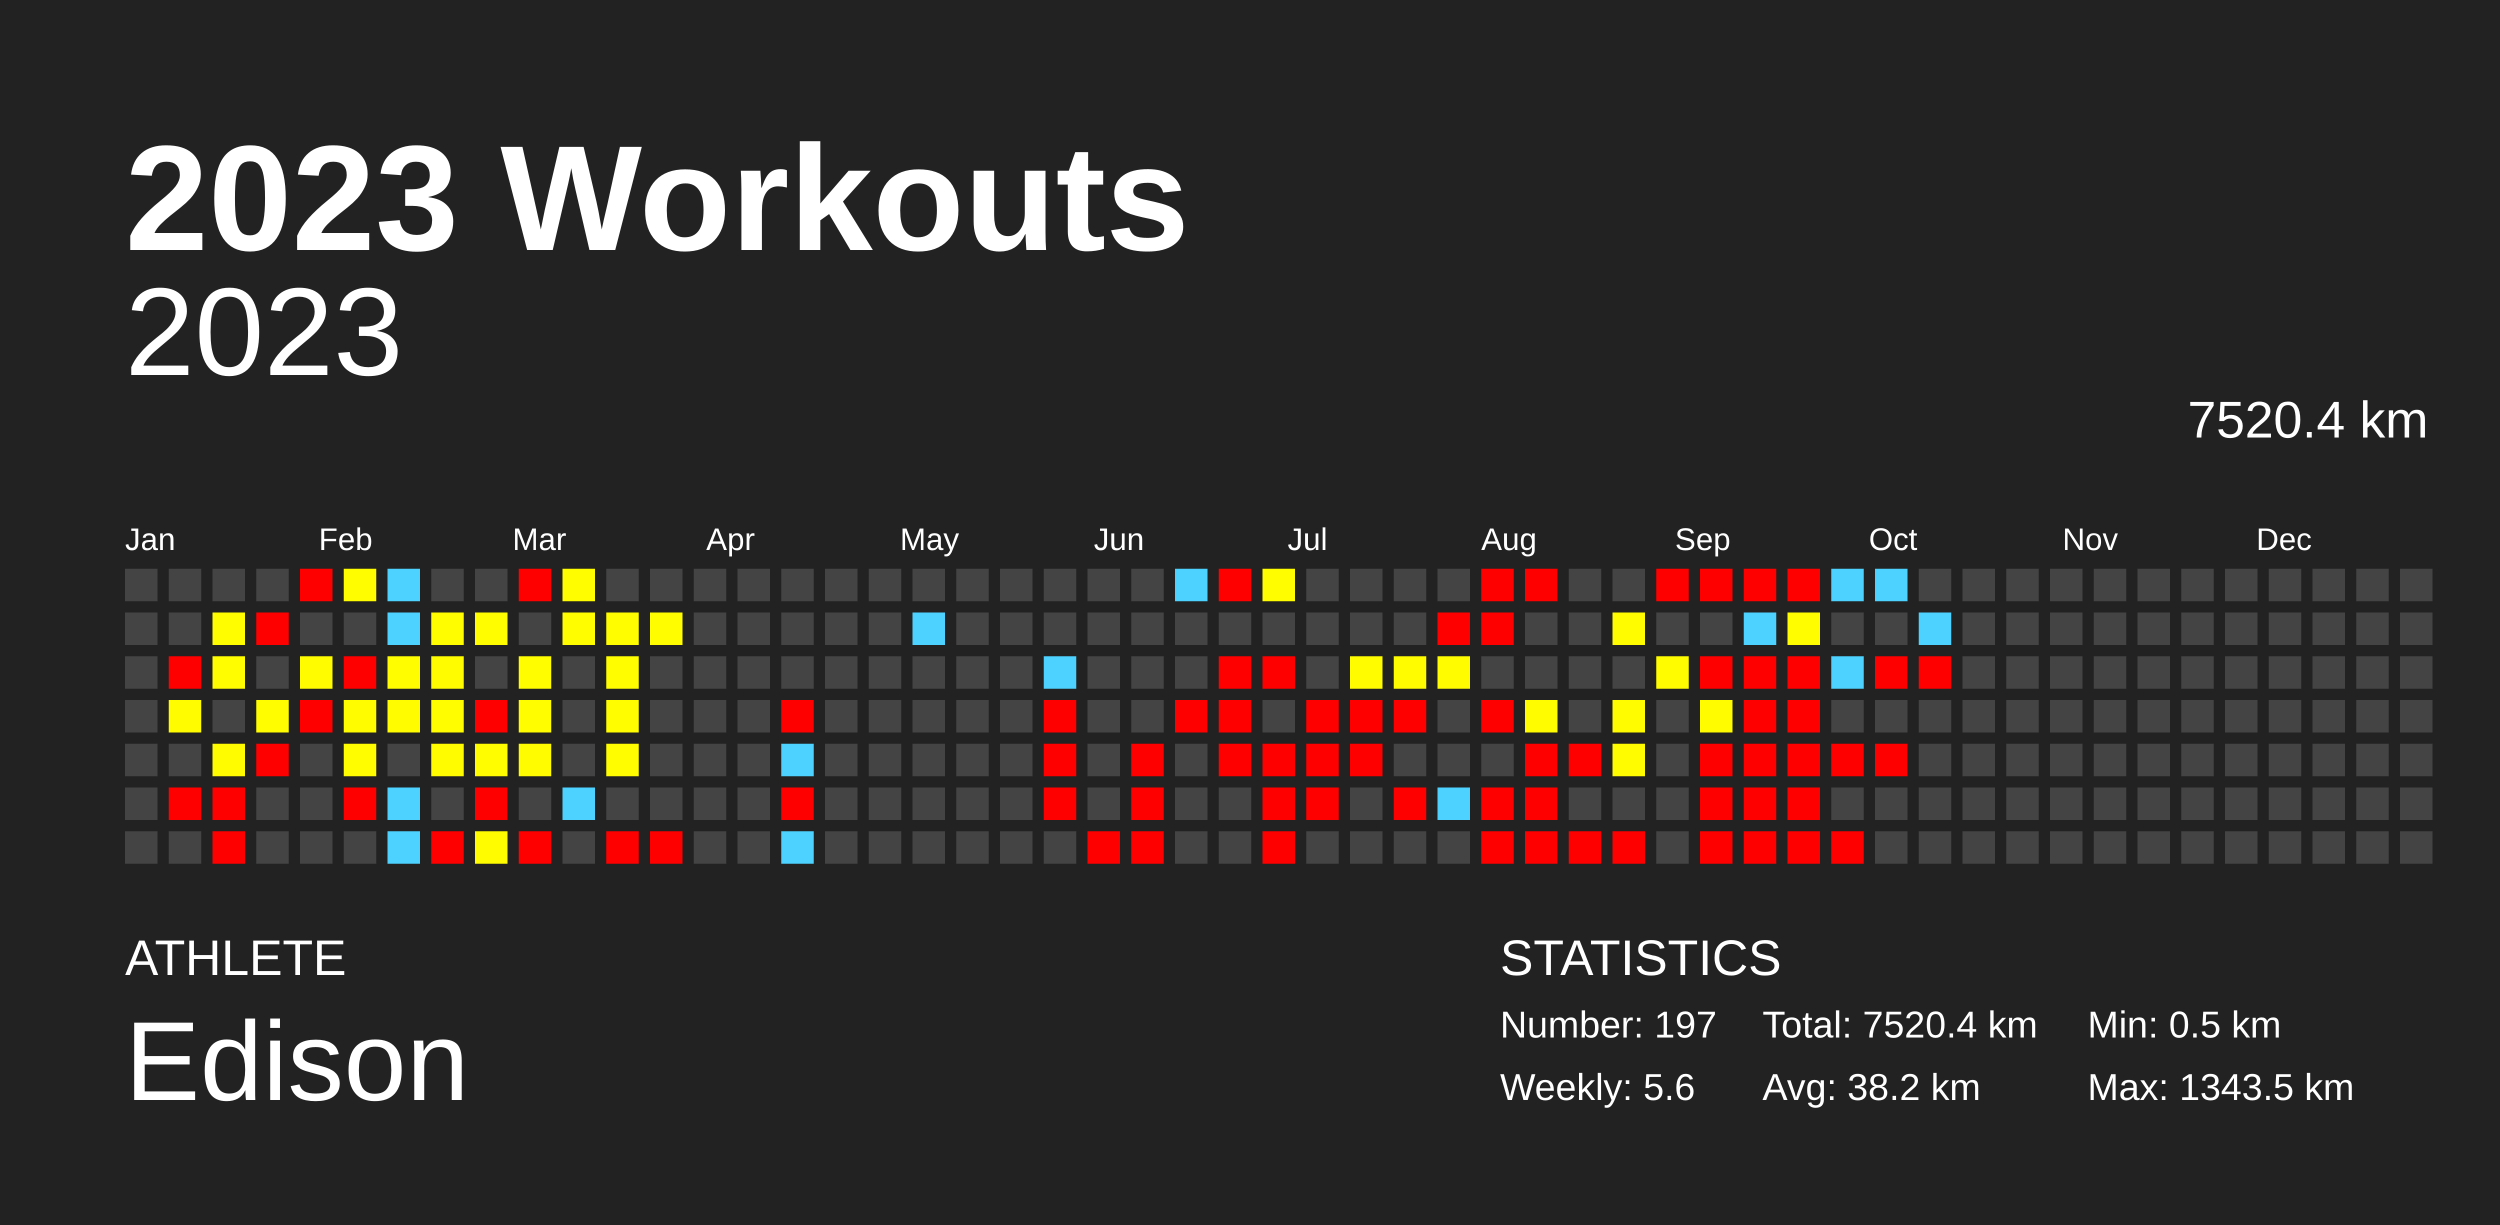
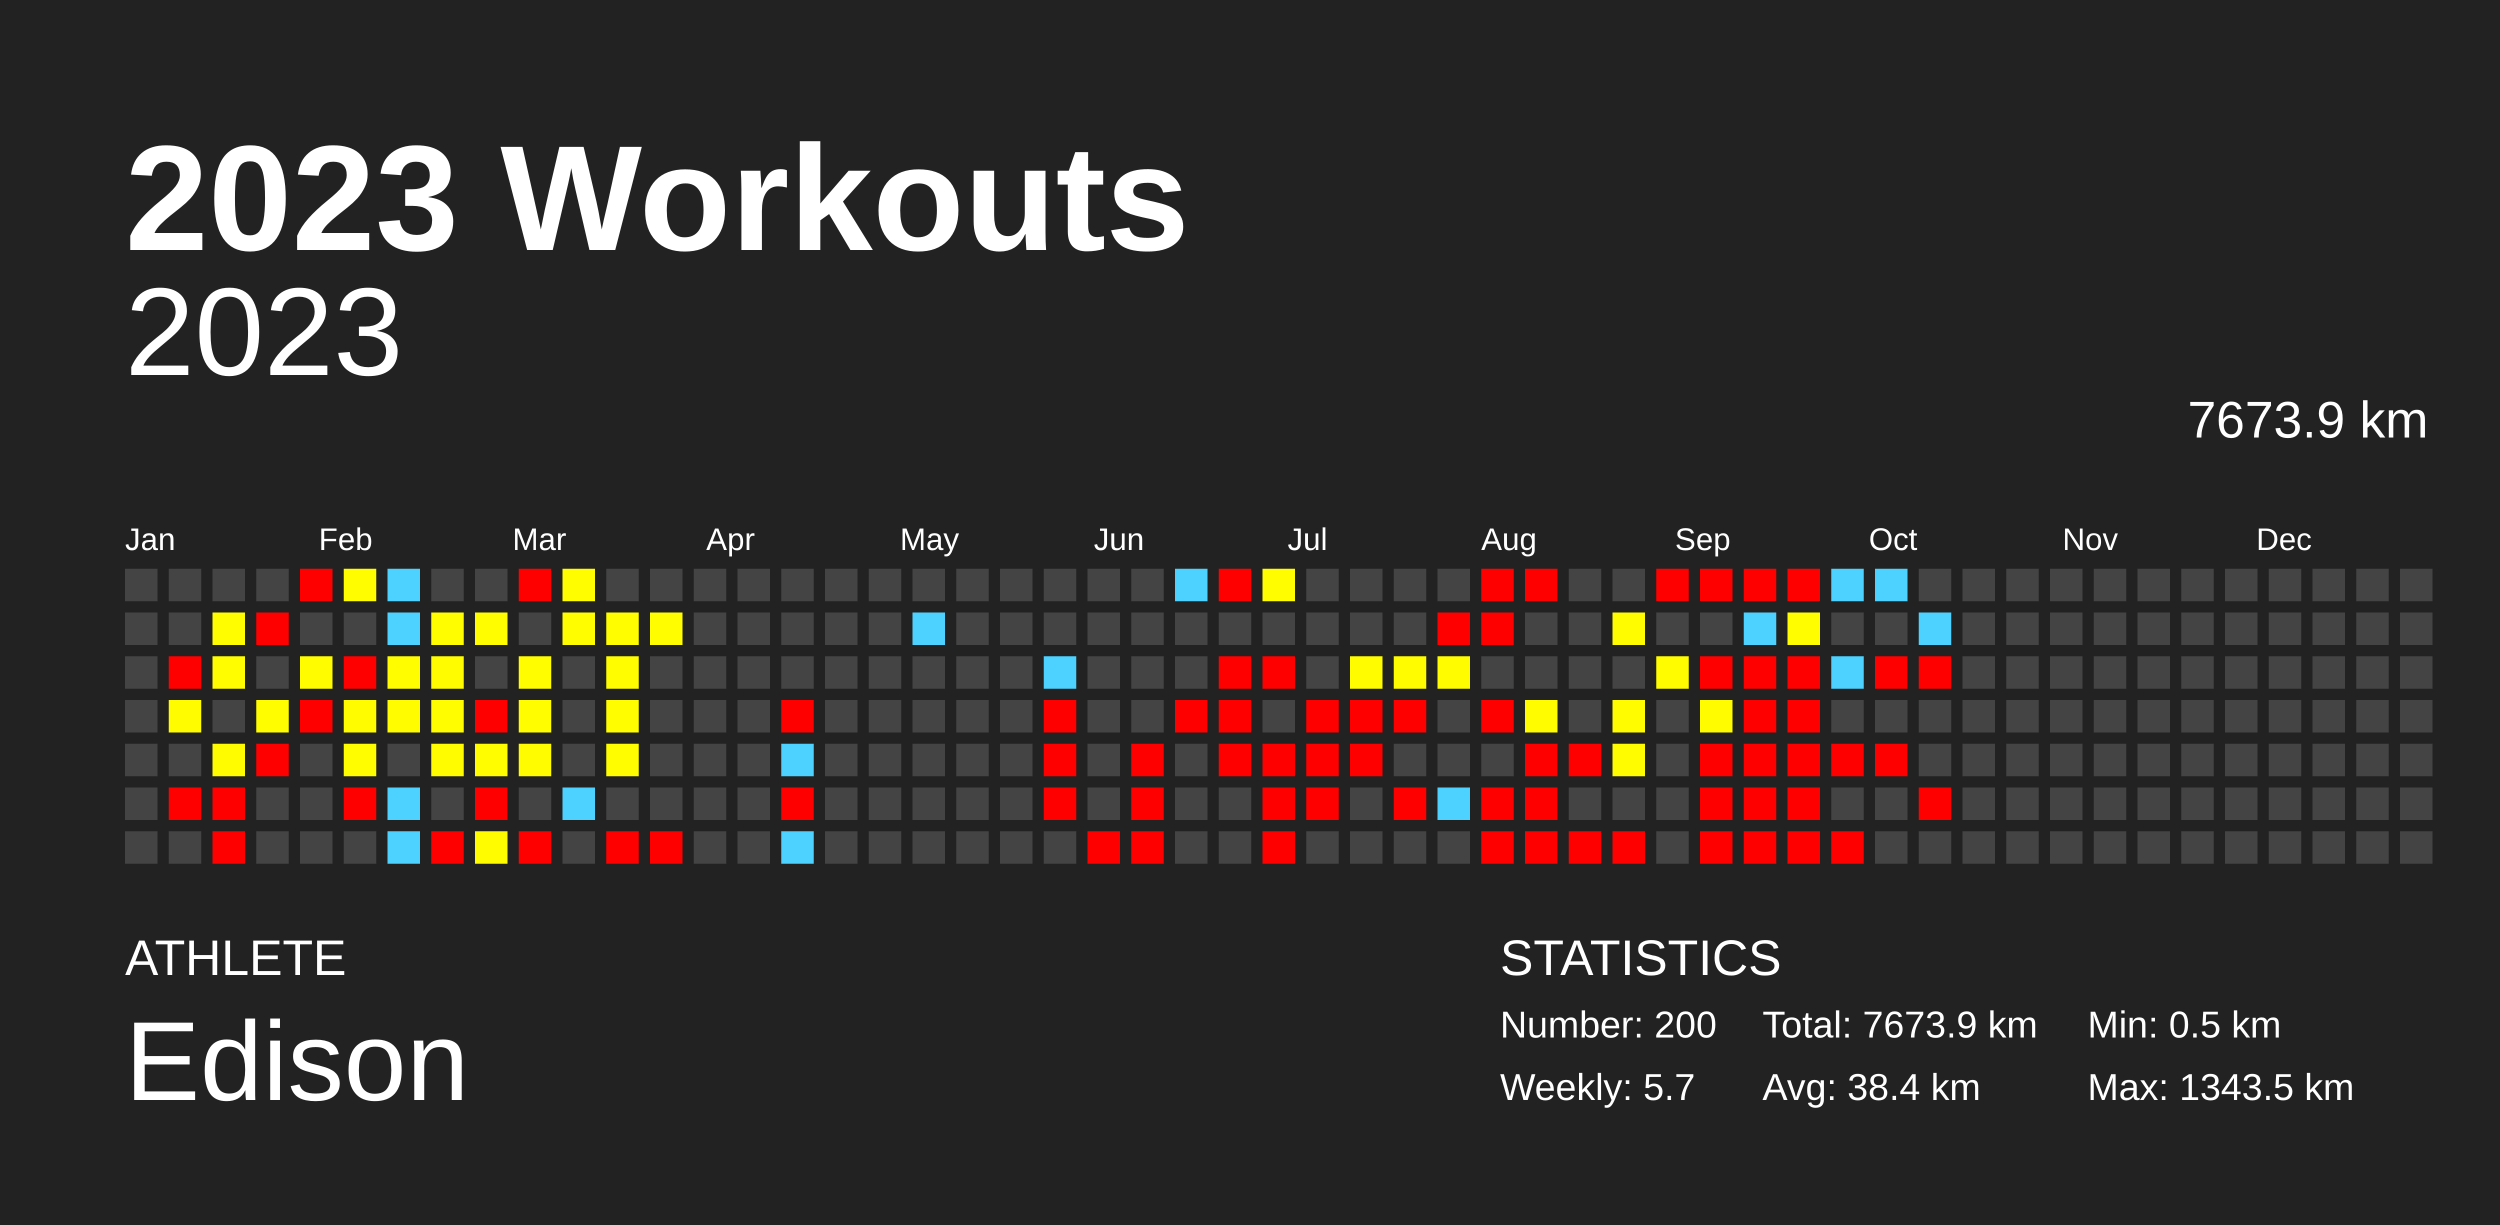
<svg xmlns="http://www.w3.org/2000/svg" baseProfile="full" height="98mm" version="1.1" viewBox="0,0,200,98" width="200mm">
  <defs />
  <rect fill="#222222" height="98" width="200" x="0" y="0" />
  <text fill="#FFFFFF" style="font-size:12px; font-family:Arial; font-weight:bold;" x="10" y="20">2023 Workouts</text>
  <text fill="#FFFFFF" style="font-size:4px; font-family:Arial" x="10" y="78">ATHLETE</text>
  <text fill="#FFFFFF" style="font-size:9px; font-family:Arial" x="10" y="88">Edison</text>
  <text fill="#FFFFFF" style="font-size:4px; font-family:Arial" x="120" y="78">STATISTICS</text>
-   <text fill="#FFFFFF" style="font-size:3px; font-family:Arial" x="120" y="83">Number: 197</text>
-   <text fill="#FFFFFF" style="font-size:3px; font-family:Arial" x="120" y="88">Weekly: 5.6</text>
-   <text fill="#FFFFFF" style="font-size:3px; font-family:Arial" x="141" y="83">Total: 7520.4 km</text>
-   <text fill="#FFFFFF" style="font-size:3px; font-family:Arial" x="141" y="88">Avg: 38.2 km</text>
+   <text fill="#FFFFFF" style="font-size:3px; font-family:Arial" x="120" y="83">Number: 200</text>
+   <text fill="#FFFFFF" style="font-size:3px; font-family:Arial" x="120" y="88">Weekly: 5.7</text>
+   <text fill="#FFFFFF" style="font-size:3px; font-family:Arial" x="141" y="83">Total: 7673.9 km</text>
+   <text fill="#FFFFFF" style="font-size:3px; font-family:Arial" x="141" y="88">Avg: 38.4 km</text>
  <text fill="#FFFFFF" style="font-size:3px; font-family:Arial" x="167" y="83">Min: 0.5 km</text>
  <text fill="#FFFFFF" style="font-size:3px; font-family:Arial" x="167" y="88">Max: 1343.5 km</text>
  <text alignment-baseline="hanging" fill="#FFFFFF" style="font-size:10.0px; font-family:Arial;" x="10" y="30">2023</text>
-   <text alignment-baseline="hanging" fill="#FFFFFF" style="font-size:4.125px; font-family:Arial;" x="175" y="35">7520.4 km</text>
+   <text alignment-baseline="hanging" fill="#FFFFFF" style="font-size:4.125px; font-family:Arial;" x="175" y="35">7673.9 km</text>
  <text fill="#FFFFFF" style="font-size:2.5px; font-family:Arial" x="10.0" y="44">Jan</text>
  <text fill="#FFFFFF" style="font-size:2.5px; font-family:Arial" x="25.5" y="44">Feb</text>
  <text fill="#FFFFFF" style="font-size:2.5px; font-family:Arial" x="41.0" y="44">Mar</text>
  <text fill="#FFFFFF" style="font-size:2.5px; font-family:Arial" x="56.5" y="44">Apr</text>
  <text fill="#FFFFFF" style="font-size:2.5px; font-family:Arial" x="72.0" y="44">May</text>
  <text fill="#FFFFFF" style="font-size:2.5px; font-family:Arial" x="87.5" y="44">Jun</text>
  <text fill="#FFFFFF" style="font-size:2.5px; font-family:Arial" x="103.0" y="44">Jul</text>
  <text fill="#FFFFFF" style="font-size:2.5px; font-family:Arial" x="118.5" y="44">Aug</text>
  <text fill="#FFFFFF" style="font-size:2.5px; font-family:Arial" x="134.0" y="44">Sep</text>
  <text fill="#FFFFFF" style="font-size:2.5px; font-family:Arial" x="149.5" y="44">Oct</text>
  <text fill="#FFFFFF" style="font-size:2.5px; font-family:Arial" x="165.0" y="44">Nov</text>
  <text fill="#FFFFFF" style="font-size:2.5px; font-family:Arial" x="180.5" y="44">Dec</text>
  <rect fill="#444444" height="2.6" width="2.6" x="10.0" y="45.5" />
  <rect fill="#444444" height="2.6" width="2.6" x="10.0" y="49.0" />
  <rect fill="#444444" height="2.6" width="2.6" x="10.0" y="52.5" />
  <rect fill="#444444" height="2.6" width="2.6" x="10.0" y="56.0" />
  <rect fill="#444444" height="2.6" width="2.6" x="10.0" y="59.5" />
  <rect fill="#444444" height="2.6" width="2.6" x="10.0" y="63.0" />
  <rect fill="#444444" height="2.6" width="2.6" x="10.0" y="66.5" />
  <rect fill="#444444" height="2.6" width="2.6" x="13.5" y="45.5" />
  <rect fill="#444444" height="2.6" width="2.6" x="13.5" y="49.0" />
  <rect fill="red" height="2.6" width="2.6" x="13.5" y="52.5" />
  <rect fill="#fffc00" height="2.6" width="2.6" x="13.5" y="56.0" />
  <rect fill="#444444" height="2.6" width="2.6" x="13.5" y="59.5" />
  <rect fill="red" height="2.6" width="2.6" x="13.5" y="63.0" />
  <rect fill="#444444" height="2.6" width="2.6" x="13.5" y="66.5" />
  <rect fill="#444444" height="2.6" width="2.6" x="17.0" y="45.5" />
  <rect fill="#fffd00" height="2.6" width="2.6" x="17.0" y="49.0" />
  <rect fill="#fffd00" height="2.6" width="2.6" x="17.0" y="52.5" />
  <rect fill="#444444" height="2.6" width="2.6" x="17.0" y="56.0" />
  <rect fill="#fffc00" height="2.6" width="2.6" x="17.0" y="59.5" />
  <rect fill="red" height="2.6" width="2.6" x="17.0" y="63.0" />
  <rect fill="red" height="2.6" width="2.6" x="17.0" y="66.5" />
  <rect fill="#444444" height="2.6" width="2.6" x="20.5" y="45.5" />
  <rect fill="red" height="2.6" width="2.6" x="20.5" y="49.0" />
  <rect fill="#444444" height="2.6" width="2.6" x="20.5" y="52.5" />
  <rect fill="#fffd00" height="2.6" width="2.6" x="20.5" y="56.0" />
  <rect fill="red" height="2.6" width="2.6" x="20.5" y="59.5" />
  <rect fill="#444444" height="2.6" width="2.6" x="20.5" y="63.0" />
  <rect fill="#444444" height="2.6" width="2.6" x="20.5" y="66.5" />
  <rect fill="red" height="2.6" width="2.6" x="24.0" y="45.5" />
  <rect fill="#444444" height="2.6" width="2.6" x="24.0" y="49.0" />
  <rect fill="#fffc00" height="2.6" width="2.6" x="24.0" y="52.5" />
  <rect fill="red" height="2.6" width="2.6" x="24.0" y="56.0" />
  <rect fill="#444444" height="2.6" width="2.6" x="24.0" y="59.5" />
  <rect fill="#444444" height="2.6" width="2.6" x="24.0" y="63.0" />
  <rect fill="#444444" height="2.6" width="2.6" x="24.0" y="66.5" />
  <rect fill="#fffd00" height="2.6" width="2.6" x="27.5" y="45.5" />
  <rect fill="#444444" height="2.6" width="2.6" x="27.5" y="49.0" />
  <rect fill="red" height="2.6" width="2.6" x="27.5" y="52.5" />
  <rect fill="#fffc00" height="2.6" width="2.6" x="27.5" y="56.0" />
  <rect fill="#fffd00" height="2.6" width="2.6" x="27.5" y="59.5" />
  <rect fill="red" height="2.6" width="2.6" x="27.5" y="63.0" />
  <rect fill="#444444" height="2.6" width="2.6" x="27.5" y="66.5" />
  <rect fill="#4dd2ff" height="2.6" width="2.6" x="31.0" y="45.5" />
  <rect fill="#4dd2ff" height="2.6" width="2.6" x="31.0" y="49.0" />
  <rect fill="#fffd00" height="2.6" width="2.6" x="31.0" y="52.5" />
  <rect fill="#fffc00" height="2.6" width="2.6" x="31.0" y="56.0" />
  <rect fill="#444444" height="2.6" width="2.6" x="31.0" y="59.5" />
  <rect fill="#4dd2ff" height="2.6" width="2.6" x="31.0" y="63.0" />
  <rect fill="#4dd2ff" height="2.6" width="2.6" x="31.0" y="66.5" />
  <rect fill="#444444" height="2.6" width="2.6" x="34.5" y="45.5" />
  <rect fill="#fffd00" height="2.6" width="2.6" x="34.5" y="49.0" />
  <rect fill="#fffc00" height="2.6" width="2.6" x="34.5" y="52.5" />
  <rect fill="#fffd00" height="2.6" width="2.6" x="34.5" y="56.0" />
  <rect fill="#fffc00" height="2.6" width="2.6" x="34.5" y="59.5" />
  <rect fill="#444444" height="2.6" width="2.6" x="34.5" y="63.0" />
  <rect fill="red" height="2.6" width="2.6" x="34.5" y="66.5" />
  <rect fill="#444444" height="2.6" width="2.6" x="38.0" y="45.5" />
  <rect fill="#fffd00" height="2.6" width="2.6" x="38.0" y="49.0" />
  <rect fill="#444444" height="2.6" width="2.6" x="38.0" y="52.5" />
  <rect fill="red" height="2.6" width="2.6" x="38.0" y="56.0" />
  <rect fill="#fffd00" height="2.6" width="2.6" x="38.0" y="59.5" />
  <rect fill="red" height="2.6" width="2.6" x="38.0" y="63.0" />
  <rect fill="#fffc00" height="2.6" width="2.6" x="38.0" y="66.5" />
  <rect fill="red" height="2.6" width="2.6" x="41.5" y="45.5" />
  <rect fill="#444444" height="2.6" width="2.6" x="41.5" y="49.0" />
  <rect fill="#fffd00" height="2.6" width="2.6" x="41.5" y="52.5" />
  <rect fill="#fffd00" height="2.6" width="2.6" x="41.5" y="56.0" />
  <rect fill="#fffc00" height="2.6" width="2.6" x="41.5" y="59.5" />
  <rect fill="#444444" height="2.6" width="2.6" x="41.5" y="63.0" />
  <rect fill="red" height="2.6" width="2.6" x="41.5" y="66.5" />
  <rect fill="#fffd00" height="2.6" width="2.6" x="45.0" y="45.5" />
  <rect fill="#fffd00" height="2.6" width="2.6" x="45.0" y="49.0" />
  <rect fill="#444444" height="2.6" width="2.6" x="45.0" y="52.5" />
  <rect fill="#444444" height="2.6" width="2.6" x="45.0" y="56.0" />
  <rect fill="#444444" height="2.6" width="2.6" x="45.0" y="59.5" />
  <rect fill="#4dd2ff" height="2.6" width="2.6" x="45.0" y="63.0" />
  <rect fill="#444444" height="2.6" width="2.6" x="45.0" y="66.5" />
  <rect fill="#444444" height="2.6" width="2.6" x="48.5" y="45.5" />
  <rect fill="#fffd00" height="2.6" width="2.6" x="48.5" y="49.0" />
  <rect fill="#fffd00" height="2.6" width="2.6" x="48.5" y="52.5" />
  <rect fill="#fffd00" height="2.6" width="2.6" x="48.5" y="56.0" />
  <rect fill="#fffd00" height="2.6" width="2.6" x="48.5" y="59.5" />
  <rect fill="#444444" height="2.6" width="2.6" x="48.5" y="63.0" />
  <rect fill="red" height="2.6" width="2.6" x="48.5" y="66.5" />
  <rect fill="#444444" height="2.6" width="2.6" x="52.0" y="45.5" />
  <rect fill="#fffd00" height="2.6" width="2.6" x="52.0" y="49.0" />
  <rect fill="#444444" height="2.6" width="2.6" x="52.0" y="52.5" />
  <rect fill="#444444" height="2.6" width="2.6" x="52.0" y="56.0" />
  <rect fill="#444444" height="2.6" width="2.6" x="52.0" y="59.5" />
  <rect fill="#444444" height="2.6" width="2.6" x="52.0" y="63.0" />
  <rect fill="red" height="2.6" width="2.6" x="52.0" y="66.5" />
  <rect fill="#444444" height="2.6" width="2.6" x="55.5" y="45.5" />
  <rect fill="#444444" height="2.6" width="2.6" x="55.5" y="49.0" />
  <rect fill="#444444" height="2.6" width="2.6" x="55.5" y="52.5" />
  <rect fill="#444444" height="2.6" width="2.6" x="55.5" y="56.0" />
  <rect fill="#444444" height="2.6" width="2.6" x="55.5" y="59.5" />
  <rect fill="#444444" height="2.6" width="2.6" x="55.5" y="63.0" />
  <rect fill="#444444" height="2.6" width="2.6" x="55.5" y="66.5" />
  <rect fill="#444444" height="2.6" width="2.6" x="59.0" y="45.5" />
  <rect fill="#444444" height="2.6" width="2.6" x="59.0" y="49.0" />
  <rect fill="#444444" height="2.6" width="2.6" x="59.0" y="52.5" />
  <rect fill="#444444" height="2.6" width="2.6" x="59.0" y="56.0" />
  <rect fill="#444444" height="2.6" width="2.6" x="59.0" y="59.5" />
  <rect fill="#444444" height="2.6" width="2.6" x="59.0" y="63.0" />
  <rect fill="#444444" height="2.6" width="2.6" x="59.0" y="66.5" />
  <rect fill="#444444" height="2.6" width="2.6" x="62.5" y="45.5" />
  <rect fill="#444444" height="2.6" width="2.6" x="62.5" y="49.0" />
  <rect fill="#444444" height="2.6" width="2.6" x="62.5" y="52.5" />
  <rect fill="red" height="2.6" width="2.6" x="62.5" y="56.0" />
  <rect fill="#4dd2ff" height="2.6" width="2.6" x="62.5" y="59.5" />
  <rect fill="red" height="2.6" width="2.6" x="62.5" y="63.0" />
  <rect fill="#4dd2ff" height="2.6" width="2.6" x="62.5" y="66.5" />
  <rect fill="#444444" height="2.6" width="2.6" x="66.0" y="45.5" />
  <rect fill="#444444" height="2.6" width="2.6" x="66.0" y="49.0" />
  <rect fill="#444444" height="2.6" width="2.6" x="66.0" y="52.5" />
  <rect fill="#444444" height="2.6" width="2.6" x="66.0" y="56.0" />
  <rect fill="#444444" height="2.6" width="2.6" x="66.0" y="59.5" />
  <rect fill="#444444" height="2.6" width="2.6" x="66.0" y="63.0" />
  <rect fill="#444444" height="2.6" width="2.6" x="66.0" y="66.5" />
  <rect fill="#444444" height="2.6" width="2.6" x="69.5" y="45.5" />
  <rect fill="#444444" height="2.6" width="2.6" x="69.5" y="49.0" />
  <rect fill="#444444" height="2.6" width="2.6" x="69.5" y="52.5" />
  <rect fill="#444444" height="2.6" width="2.6" x="69.5" y="56.0" />
  <rect fill="#444444" height="2.6" width="2.6" x="69.5" y="59.5" />
  <rect fill="#444444" height="2.6" width="2.6" x="69.5" y="63.0" />
  <rect fill="#444444" height="2.6" width="2.6" x="69.5" y="66.5" />
  <rect fill="#444444" height="2.6" width="2.6" x="73.0" y="45.5" />
  <rect fill="#4dd2ff" height="2.6" width="2.6" x="73.0" y="49.0" />
  <rect fill="#444444" height="2.6" width="2.6" x="73.0" y="52.5" />
  <rect fill="#444444" height="2.6" width="2.6" x="73.0" y="56.0" />
  <rect fill="#444444" height="2.6" width="2.6" x="73.0" y="59.5" />
  <rect fill="#444444" height="2.6" width="2.6" x="73.0" y="63.0" />
  <rect fill="#444444" height="2.6" width="2.6" x="73.0" y="66.5" />
  <rect fill="#444444" height="2.6" width="2.6" x="76.5" y="45.5" />
  <rect fill="#444444" height="2.6" width="2.6" x="76.5" y="49.0" />
  <rect fill="#444444" height="2.6" width="2.6" x="76.5" y="52.5" />
  <rect fill="#444444" height="2.6" width="2.6" x="76.5" y="56.0" />
  <rect fill="#444444" height="2.6" width="2.6" x="76.5" y="59.5" />
  <rect fill="#444444" height="2.6" width="2.6" x="76.5" y="63.0" />
  <rect fill="#444444" height="2.6" width="2.6" x="76.5" y="66.5" />
  <rect fill="#444444" height="2.6" width="2.6" x="80.0" y="45.5" />
  <rect fill="#444444" height="2.6" width="2.6" x="80.0" y="49.0" />
  <rect fill="#444444" height="2.6" width="2.6" x="80.0" y="52.5" />
  <rect fill="#444444" height="2.6" width="2.6" x="80.0" y="56.0" />
  <rect fill="#444444" height="2.6" width="2.6" x="80.0" y="59.5" />
  <rect fill="#444444" height="2.6" width="2.6" x="80.0" y="63.0" />
  <rect fill="#444444" height="2.6" width="2.6" x="80.0" y="66.5" />
  <rect fill="#444444" height="2.6" width="2.6" x="83.5" y="45.5" />
  <rect fill="#444444" height="2.6" width="2.6" x="83.5" y="49.0" />
  <rect fill="#4dd2ff" height="2.6" width="2.6" x="83.5" y="52.5" />
  <rect fill="red" height="2.6" width="2.6" x="83.5" y="56.0" />
  <rect fill="red" height="2.6" width="2.6" x="83.5" y="59.5" />
  <rect fill="red" height="2.6" width="2.6" x="83.5" y="63.0" />
  <rect fill="#444444" height="2.6" width="2.6" x="83.5" y="66.5" />
  <rect fill="#444444" height="2.6" width="2.6" x="87.0" y="45.5" />
  <rect fill="#444444" height="2.6" width="2.6" x="87.0" y="49.0" />
  <rect fill="#444444" height="2.6" width="2.6" x="87.0" y="52.5" />
  <rect fill="#444444" height="2.6" width="2.6" x="87.0" y="56.0" />
  <rect fill="#444444" height="2.6" width="2.6" x="87.0" y="59.5" />
  <rect fill="#444444" height="2.6" width="2.6" x="87.0" y="63.0" />
  <rect fill="red" height="2.6" width="2.6" x="87.0" y="66.5" />
  <rect fill="#444444" height="2.6" width="2.6" x="90.5" y="45.5" />
  <rect fill="#444444" height="2.6" width="2.6" x="90.5" y="49.0" />
  <rect fill="#444444" height="2.6" width="2.6" x="90.5" y="52.5" />
  <rect fill="#444444" height="2.6" width="2.6" x="90.5" y="56.0" />
  <rect fill="red" height="2.6" width="2.6" x="90.5" y="59.5" />
  <rect fill="red" height="2.6" width="2.6" x="90.5" y="63.0" />
  <rect fill="red" height="2.6" width="2.6" x="90.5" y="66.5" />
  <rect fill="#4dd2ff" height="2.6" width="2.6" x="94.0" y="45.5" />
  <rect fill="#444444" height="2.6" width="2.6" x="94.0" y="49.0" />
  <rect fill="#444444" height="2.6" width="2.6" x="94.0" y="52.5" />
  <rect fill="red" height="2.6" width="2.6" x="94.0" y="56.0" />
  <rect fill="#444444" height="2.6" width="2.6" x="94.0" y="59.5" />
  <rect fill="#444444" height="2.6" width="2.6" x="94.0" y="63.0" />
  <rect fill="#444444" height="2.6" width="2.6" x="94.0" y="66.5" />
  <rect fill="red" height="2.6" width="2.6" x="97.5" y="45.5" />
  <rect fill="#444444" height="2.6" width="2.6" x="97.5" y="49.0" />
  <rect fill="red" height="2.6" width="2.6" x="97.5" y="52.5" />
  <rect fill="red" height="2.6" width="2.6" x="97.5" y="56.0" />
  <rect fill="red" height="2.6" width="2.6" x="97.5" y="59.5" />
  <rect fill="#444444" height="2.6" width="2.6" x="97.5" y="63.0" />
  <rect fill="#444444" height="2.6" width="2.6" x="97.5" y="66.5" />
  <rect fill="#fffd00" height="2.6" width="2.6" x="101.0" y="45.5" />
  <rect fill="#444444" height="2.6" width="2.6" x="101.0" y="49.0" />
  <rect fill="red" height="2.6" width="2.6" x="101.0" y="52.5" />
  <rect fill="#444444" height="2.6" width="2.6" x="101.0" y="56.0" />
  <rect fill="red" height="2.6" width="2.6" x="101.0" y="59.5" />
  <rect fill="red" height="2.6" width="2.6" x="101.0" y="63.0" />
  <rect fill="red" height="2.6" width="2.6" x="101.0" y="66.5" />
  <rect fill="#444444" height="2.6" width="2.6" x="104.5" y="45.5" />
  <rect fill="#444444" height="2.6" width="2.6" x="104.5" y="49.0" />
  <rect fill="#444444" height="2.6" width="2.6" x="104.5" y="52.5" />
  <rect fill="red" height="2.6" width="2.6" x="104.5" y="56.0" />
  <rect fill="red" height="2.6" width="2.6" x="104.5" y="59.5" />
  <rect fill="red" height="2.6" width="2.6" x="104.5" y="63.0" />
  <rect fill="#444444" height="2.6" width="2.6" x="104.5" y="66.5" />
  <rect fill="#444444" height="2.6" width="2.6" x="108.0" y="45.5" />
  <rect fill="#444444" height="2.6" width="2.6" x="108.0" y="49.0" />
  <rect fill="#fffc00" height="2.6" width="2.6" x="108.0" y="52.5" />
  <rect fill="red" height="2.6" width="2.6" x="108.0" y="56.0" />
  <rect fill="red" height="2.6" width="2.6" x="108.0" y="59.5" />
  <rect fill="#444444" height="2.6" width="2.6" x="108.0" y="63.0" />
  <rect fill="#444444" height="2.6" width="2.6" x="108.0" y="66.5" />
  <rect fill="#444444" height="2.6" width="2.6" x="111.5" y="45.5" />
  <rect fill="#444444" height="2.6" width="2.6" x="111.5" y="49.0" />
  <rect fill="#fffc00" height="2.6" width="2.6" x="111.5" y="52.5" />
  <rect fill="red" height="2.6" width="2.6" x="111.5" y="56.0" />
  <rect fill="#444444" height="2.6" width="2.6" x="111.5" y="59.5" />
  <rect fill="red" height="2.6" width="2.6" x="111.5" y="63.0" />
  <rect fill="#444444" height="2.6" width="2.6" x="111.5" y="66.5" />
  <rect fill="#444444" height="2.6" width="2.6" x="115.0" y="45.5" />
  <rect fill="red" height="2.6" width="2.6" x="115.0" y="49.0" />
  <rect fill="#fffc00" height="2.6" width="2.6" x="115.0" y="52.5" />
  <rect fill="#444444" height="2.6" width="2.6" x="115.0" y="56.0" />
  <rect fill="#444444" height="2.6" width="2.6" x="115.0" y="59.5" />
  <rect fill="#4dd2ff" height="2.6" width="2.6" x="115.0" y="63.0" />
  <rect fill="#444444" height="2.6" width="2.6" x="115.0" y="66.5" />
  <rect fill="red" height="2.6" width="2.6" x="118.5" y="45.5" />
  <rect fill="red" height="2.6" width="2.6" x="118.5" y="49.0" />
  <rect fill="#444444" height="2.6" width="2.6" x="118.5" y="52.5" />
  <rect fill="red" height="2.6" width="2.6" x="118.5" y="56.0" />
  <rect fill="#444444" height="2.6" width="2.6" x="118.5" y="59.5" />
  <rect fill="red" height="2.6" width="2.6" x="118.5" y="63.0" />
  <rect fill="red" height="2.6" width="2.6" x="118.5" y="66.5" />
  <rect fill="red" height="2.6" width="2.6" x="122.0" y="45.5" />
  <rect fill="#444444" height="2.6" width="2.6" x="122.0" y="49.0" />
  <rect fill="#444444" height="2.6" width="2.6" x="122.0" y="52.5" />
  <rect fill="#fffc00" height="2.6" width="2.6" x="122.0" y="56.0" />
  <rect fill="red" height="2.6" width="2.6" x="122.0" y="59.5" />
  <rect fill="red" height="2.6" width="2.6" x="122.0" y="63.0" />
  <rect fill="red" height="2.6" width="2.6" x="122.0" y="66.5" />
  <rect fill="#444444" height="2.6" width="2.6" x="125.5" y="45.5" />
  <rect fill="#444444" height="2.6" width="2.6" x="125.5" y="49.0" />
  <rect fill="#444444" height="2.6" width="2.6" x="125.5" y="52.5" />
  <rect fill="#444444" height="2.6" width="2.6" x="125.5" y="56.0" />
  <rect fill="red" height="2.6" width="2.6" x="125.5" y="59.5" />
  <rect fill="#444444" height="2.6" width="2.6" x="125.5" y="63.0" />
  <rect fill="red" height="2.6" width="2.6" x="125.5" y="66.5" />
  <rect fill="#444444" height="2.6" width="2.6" x="129.0" y="45.5" />
  <rect fill="#fffc00" height="2.6" width="2.6" x="129.0" y="49.0" />
  <rect fill="#444444" height="2.6" width="2.6" x="129.0" y="52.5" />
  <rect fill="#fffc00" height="2.6" width="2.6" x="129.0" y="56.0" />
  <rect fill="#fffc00" height="2.6" width="2.6" x="129.0" y="59.5" />
  <rect fill="#444444" height="2.6" width="2.6" x="129.0" y="63.0" />
  <rect fill="red" height="2.6" width="2.6" x="129.0" y="66.5" />
  <rect fill="red" height="2.6" width="2.6" x="132.5" y="45.5" />
  <rect fill="#444444" height="2.6" width="2.6" x="132.5" y="49.0" />
  <rect fill="#fffc00" height="2.6" width="2.6" x="132.5" y="52.5" />
  <rect fill="#444444" height="2.6" width="2.6" x="132.5" y="56.0" />
  <rect fill="#444444" height="2.6" width="2.6" x="132.5" y="59.5" />
  <rect fill="#444444" height="2.6" width="2.6" x="132.5" y="63.0" />
  <rect fill="#444444" height="2.6" width="2.6" x="132.5" y="66.5" />
  <rect fill="red" height="2.6" width="2.6" x="136.0" y="45.5" />
  <rect fill="#444444" height="2.6" width="2.6" x="136.0" y="49.0" />
  <rect fill="red" height="2.6" width="2.6" x="136.0" y="52.5" />
  <rect fill="#fffc00" height="2.6" width="2.6" x="136.0" y="56.0" />
  <rect fill="red" height="2.6" width="2.6" x="136.0" y="59.5" />
  <rect fill="red" height="2.6" width="2.6" x="136.0" y="63.0" />
  <rect fill="red" height="2.6" width="2.6" x="136.0" y="66.5" />
  <rect fill="red" height="2.6" width="2.6" x="139.5" y="45.5" />
  <rect fill="#4dd2ff" height="2.6" width="2.6" x="139.5" y="49.0" />
  <rect fill="red" height="2.6" width="2.6" x="139.5" y="52.5" />
  <rect fill="red" height="2.6" width="2.6" x="139.5" y="56.0" />
  <rect fill="red" height="2.6" width="2.6" x="139.5" y="59.5" />
  <rect fill="red" height="2.6" width="2.6" x="139.5" y="63.0" />
  <rect fill="red" height="2.6" width="2.6" x="139.5" y="66.5" />
  <rect fill="red" height="2.6" width="2.6" x="143.0" y="45.5" />
  <rect fill="#fffd00" height="2.6" width="2.6" x="143.0" y="49.0" />
  <rect fill="red" height="2.6" width="2.6" x="143.0" y="52.5" />
  <rect fill="red" height="2.6" width="2.6" x="143.0" y="56.0" />
  <rect fill="red" height="2.6" width="2.6" x="143.0" y="59.5" />
  <rect fill="red" height="2.6" width="2.6" x="143.0" y="63.0" />
  <rect fill="red" height="2.6" width="2.6" x="143.0" y="66.5" />
  <rect fill="#4dd2ff" height="2.6" width="2.6" x="146.5" y="45.5" />
  <rect fill="#444444" height="2.6" width="2.6" x="146.5" y="49.0" />
  <rect fill="#4dd2ff" height="2.6" width="2.6" x="146.5" y="52.5" />
  <rect fill="#444444" height="2.6" width="2.6" x="146.5" y="56.0" />
  <rect fill="red" height="2.6" width="2.6" x="146.5" y="59.5" />
  <rect fill="#444444" height="2.6" width="2.6" x="146.5" y="63.0" />
  <rect fill="red" height="2.6" width="2.6" x="146.5" y="66.5" />
  <rect fill="#4dd2ff" height="2.6" width="2.6" x="150.0" y="45.5" />
  <rect fill="#444444" height="2.6" width="2.6" x="150.0" y="49.0" />
  <rect fill="red" height="2.6" width="2.6" x="150.0" y="52.5" />
  <rect fill="#444444" height="2.6" width="2.6" x="150.0" y="56.0" />
  <rect fill="red" height="2.6" width="2.6" x="150.0" y="59.5" />
  <rect fill="#444444" height="2.6" width="2.6" x="150.0" y="63.0" />
  <rect fill="#444444" height="2.6" width="2.6" x="150.0" y="66.5" />
  <rect fill="#444444" height="2.6" width="2.6" x="153.5" y="45.5" />
  <rect fill="#4dd2ff" height="2.6" width="2.6" x="153.5" y="49.0" />
  <rect fill="red" height="2.6" width="2.6" x="153.5" y="52.5" />
  <rect fill="#444444" height="2.6" width="2.6" x="153.5" y="56.0" />
  <rect fill="#444444" height="2.6" width="2.6" x="153.5" y="59.5" />
-   <rect fill="#444444" height="2.6" width="2.6" x="153.5" y="63.0" />
+   <rect fill="red" height="2.6" width="2.6" x="153.5" y="63.0" />
  <rect fill="#444444" height="2.6" width="2.6" x="153.5" y="66.5" />
  <rect fill="#444444" height="2.6" width="2.6" x="157.0" y="45.5" />
  <rect fill="#444444" height="2.6" width="2.6" x="157.0" y="49.0" />
  <rect fill="#444444" height="2.6" width="2.6" x="157.0" y="52.5" />
  <rect fill="#444444" height="2.6" width="2.6" x="157.0" y="56.0" />
  <rect fill="#444444" height="2.6" width="2.6" x="157.0" y="59.5" />
  <rect fill="#444444" height="2.6" width="2.6" x="157.0" y="63.0" />
  <rect fill="#444444" height="2.6" width="2.6" x="157.0" y="66.5" />
  <rect fill="#444444" height="2.6" width="2.6" x="160.5" y="45.5" />
  <rect fill="#444444" height="2.6" width="2.6" x="160.5" y="49.0" />
  <rect fill="#444444" height="2.6" width="2.6" x="160.5" y="52.5" />
  <rect fill="#444444" height="2.6" width="2.6" x="160.5" y="56.0" />
  <rect fill="#444444" height="2.6" width="2.6" x="160.5" y="59.5" />
  <rect fill="#444444" height="2.6" width="2.6" x="160.5" y="63.0" />
  <rect fill="#444444" height="2.6" width="2.6" x="160.5" y="66.5" />
  <rect fill="#444444" height="2.6" width="2.6" x="164.0" y="45.5" />
  <rect fill="#444444" height="2.6" width="2.6" x="164.0" y="49.0" />
  <rect fill="#444444" height="2.6" width="2.6" x="164.0" y="52.5" />
  <rect fill="#444444" height="2.6" width="2.6" x="164.0" y="56.0" />
  <rect fill="#444444" height="2.6" width="2.6" x="164.0" y="59.5" />
  <rect fill="#444444" height="2.6" width="2.6" x="164.0" y="63.0" />
  <rect fill="#444444" height="2.6" width="2.6" x="164.0" y="66.5" />
  <rect fill="#444444" height="2.6" width="2.6" x="167.5" y="45.5" />
  <rect fill="#444444" height="2.6" width="2.6" x="167.5" y="49.0" />
  <rect fill="#444444" height="2.6" width="2.6" x="167.5" y="52.5" />
  <rect fill="#444444" height="2.6" width="2.6" x="167.5" y="56.0" />
  <rect fill="#444444" height="2.6" width="2.6" x="167.5" y="59.5" />
  <rect fill="#444444" height="2.6" width="2.6" x="167.5" y="63.0" />
  <rect fill="#444444" height="2.6" width="2.6" x="167.5" y="66.5" />
  <rect fill="#444444" height="2.6" width="2.6" x="171.0" y="45.5" />
  <rect fill="#444444" height="2.6" width="2.6" x="171.0" y="49.0" />
  <rect fill="#444444" height="2.6" width="2.6" x="171.0" y="52.5" />
  <rect fill="#444444" height="2.6" width="2.6" x="171.0" y="56.0" />
  <rect fill="#444444" height="2.6" width="2.6" x="171.0" y="59.5" />
  <rect fill="#444444" height="2.6" width="2.6" x="171.0" y="63.0" />
  <rect fill="#444444" height="2.6" width="2.6" x="171.0" y="66.5" />
  <rect fill="#444444" height="2.6" width="2.6" x="174.5" y="45.5" />
  <rect fill="#444444" height="2.6" width="2.6" x="174.5" y="49.0" />
  <rect fill="#444444" height="2.6" width="2.6" x="174.5" y="52.5" />
  <rect fill="#444444" height="2.6" width="2.6" x="174.5" y="56.0" />
  <rect fill="#444444" height="2.6" width="2.6" x="174.5" y="59.5" />
  <rect fill="#444444" height="2.6" width="2.6" x="174.5" y="63.0" />
  <rect fill="#444444" height="2.6" width="2.6" x="174.5" y="66.5" />
  <rect fill="#444444" height="2.6" width="2.6" x="178.0" y="45.5" />
  <rect fill="#444444" height="2.6" width="2.6" x="178.0" y="49.0" />
  <rect fill="#444444" height="2.6" width="2.6" x="178.0" y="52.5" />
  <rect fill="#444444" height="2.6" width="2.6" x="178.0" y="56.0" />
  <rect fill="#444444" height="2.6" width="2.6" x="178.0" y="59.5" />
  <rect fill="#444444" height="2.6" width="2.6" x="178.0" y="63.0" />
  <rect fill="#444444" height="2.6" width="2.6" x="178.0" y="66.5" />
  <rect fill="#444444" height="2.6" width="2.6" x="181.5" y="45.5" />
  <rect fill="#444444" height="2.6" width="2.6" x="181.5" y="49.0" />
  <rect fill="#444444" height="2.6" width="2.6" x="181.5" y="52.5" />
  <rect fill="#444444" height="2.6" width="2.6" x="181.5" y="56.0" />
  <rect fill="#444444" height="2.6" width="2.6" x="181.5" y="59.5" />
  <rect fill="#444444" height="2.6" width="2.6" x="181.5" y="63.0" />
  <rect fill="#444444" height="2.6" width="2.6" x="181.5" y="66.5" />
  <rect fill="#444444" height="2.6" width="2.6" x="185.0" y="45.5" />
  <rect fill="#444444" height="2.6" width="2.6" x="185.0" y="49.0" />
  <rect fill="#444444" height="2.6" width="2.6" x="185.0" y="52.5" />
  <rect fill="#444444" height="2.6" width="2.6" x="185.0" y="56.0" />
  <rect fill="#444444" height="2.6" width="2.6" x="185.0" y="59.5" />
  <rect fill="#444444" height="2.6" width="2.6" x="185.0" y="63.0" />
  <rect fill="#444444" height="2.6" width="2.6" x="185.0" y="66.5" />
  <rect fill="#444444" height="2.6" width="2.6" x="188.5" y="45.5" />
  <rect fill="#444444" height="2.6" width="2.6" x="188.5" y="49.0" />
  <rect fill="#444444" height="2.6" width="2.6" x="188.5" y="52.5" />
  <rect fill="#444444" height="2.6" width="2.6" x="188.5" y="56.0" />
  <rect fill="#444444" height="2.6" width="2.6" x="188.5" y="59.5" />
  <rect fill="#444444" height="2.6" width="2.6" x="188.5" y="63.0" />
  <rect fill="#444444" height="2.6" width="2.6" x="188.5" y="66.5" />
  <rect fill="#444444" height="2.6" width="2.6" x="192.0" y="45.5" />
  <rect fill="#444444" height="2.6" width="2.6" x="192.0" y="49.0" />
  <rect fill="#444444" height="2.6" width="2.6" x="192.0" y="52.5" />
  <rect fill="#444444" height="2.6" width="2.6" x="192.0" y="56.0" />
  <rect fill="#444444" height="2.6" width="2.6" x="192.0" y="59.5" />
  <rect fill="#444444" height="2.6" width="2.6" x="192.0" y="63.0" />
  <rect fill="#444444" height="2.6" width="2.6" x="192.0" y="66.5" />
</svg>
